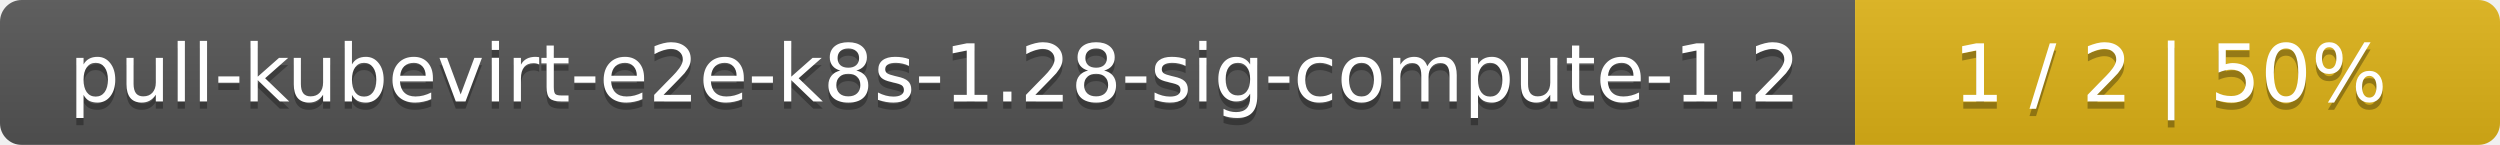
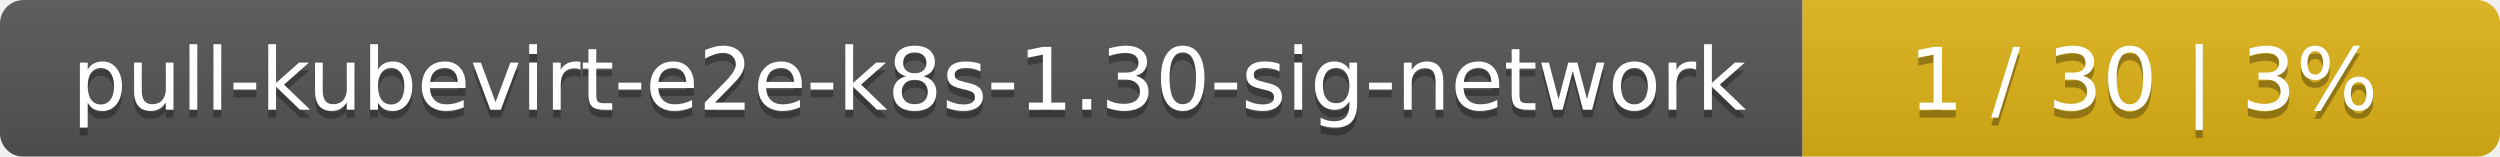
- <svg xmlns="http://www.w3.org/2000/svg" width="345" height="20">
+ <svg xmlns="http://www.w3.org/2000/svg" width="319" height="20">
  <linearGradient id="smooth" x2="0" y2="100%">
    <stop offset="0" stop-color="#bbb" stop-opacity=".1" />
    <stop offset="1" stop-opacity=".1" />
  </linearGradient>
  <mask id="round">
-     <rect width="345" height="20" rx="3" fill="#fff" />
+     <rect width="319" height="20" rx="3" fill="#fff" />
  </mask>
  <g mask="url(#round)">
-     <rect width="256" height="20" fill="#555" />
-     <rect x="256" width="89" height="20" fill="#dfb317" />
-     <rect width="345" height="20" fill="url(#smooth)" />
+     <rect width="230" height="20" fill="#555" />
+     <rect x="230" width="89" height="20" fill="#dfb317" />
+     <rect width="319" height="20" fill="url(#smooth)" />
  </g>
  <g fill="#fff" text-anchor="middle" font-family="DejaVu Sans,Verdana,Geneva,sans-serif" font-size="11">
-     <text x="129" y="15" fill="#010101" fill-opacity=".3">pull-kubevirt-e2e-k8s-1.28-sig-compute-1.2</text>
-     <text x="129" y="14">pull-kubevirt-e2e-k8s-1.28-sig-compute-1.2</text>
-     <text x="299.5" y="15" fill="#010101" fill-opacity=".3">1 / 2    |    50%</text>
-     <text x="299.5" y="14">1 / 2    |    50%</text>
+     <text x="116" y="15" fill="#010101" fill-opacity=".3">pull-kubevirt-e2e-k8s-1.30-sig-network</text>
+     <text x="116" y="14">pull-kubevirt-e2e-k8s-1.30-sig-network</text>
+     <text x="273.5" y="15" fill="#010101" fill-opacity=".3">1 / 30    |    3%</text>
+     <text x="273.5" y="14">1 / 30    |    3%</text>
  </g>
</svg>
